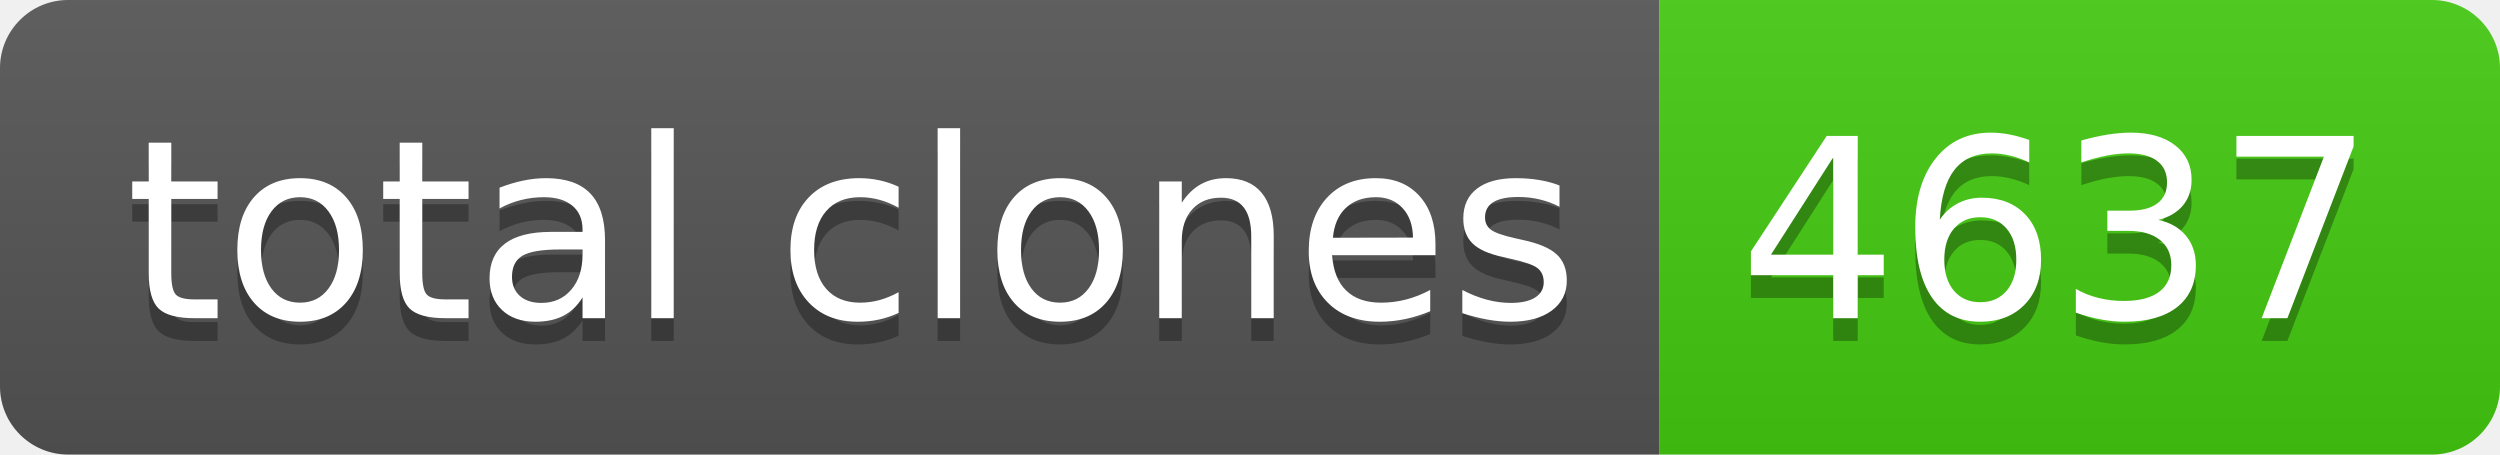
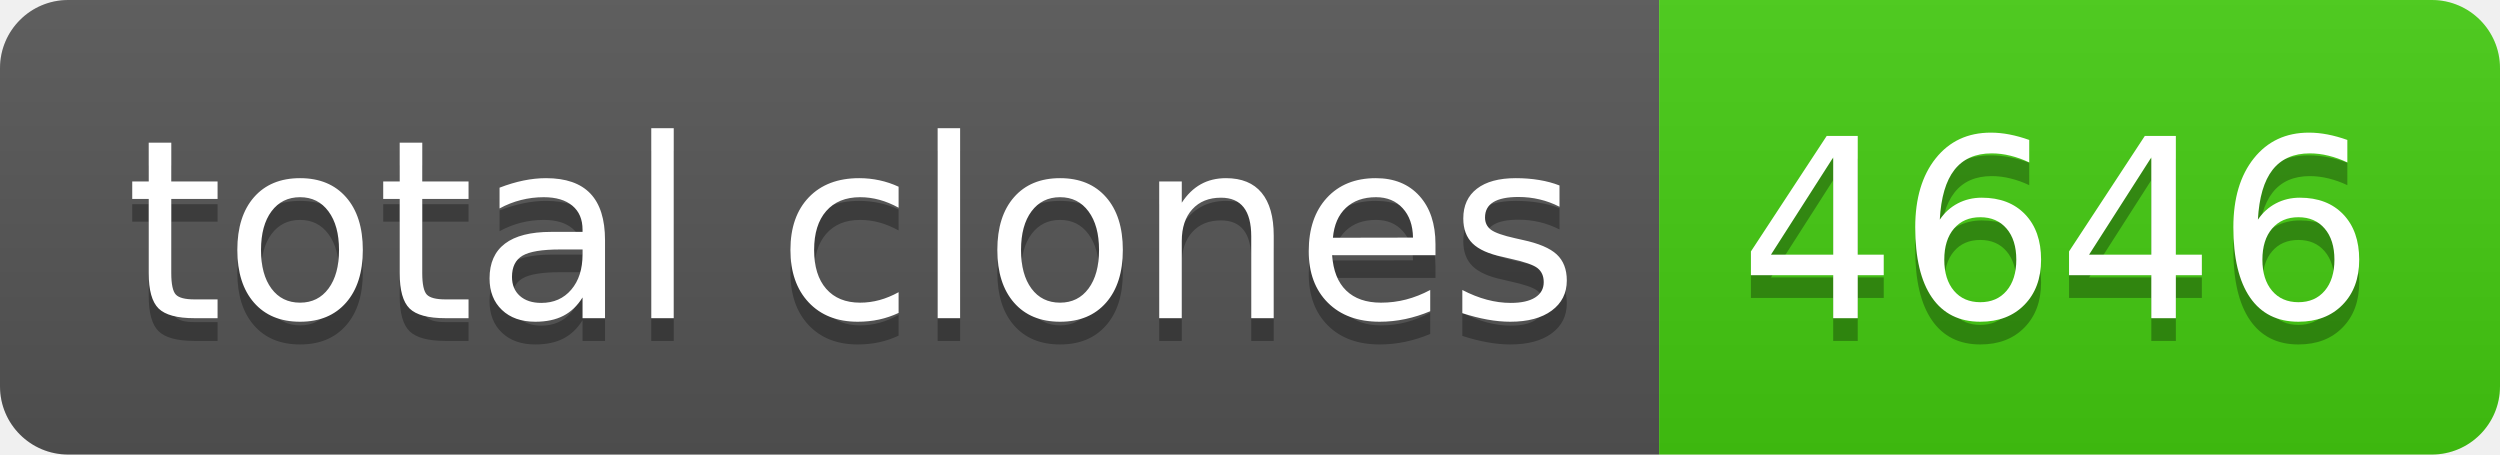
- <svg xmlns="http://www.w3.org/2000/svg" width="110" height="20" role="img" aria-label="total clones: 4637">
+ <svg xmlns="http://www.w3.org/2000/svg" width="110" height="20" role="img" aria-label="total clones: 4646">
  <linearGradient id="s" x2="0" y2="100%">
    <stop offset="0" stop-color="#bbb" stop-opacity=".1" />
    <stop offset="1" stop-opacity=".1" />
  </linearGradient>
  <clipPath id="r">
    <rect width="110" height="20" rx="3" fill="#fff" />
  </clipPath>
  <g clip-path="url(#r)">
    <rect width="73" height="20" fill="#555" />
    <rect x="73" width="37" height="20" fill="#4c1" />
    <rect width="110" height="20" fill="url(#s)" />
  </g>
  <g fill="#fff" text-anchor="middle" font-family="Verdana,Geneva,DejaVu Sans,sans-serif" text-rendering="geometricPrecision" font-size="110">
    <text aria-hidden="true" x="375" y="150" fill="#010101" fill-opacity=".3" transform="scale(.1)" textLength="630">total clones</text>
    <text x="375" y="140" transform="scale(.1)" fill="#fff" textLength="630">total clones</text>
-     <text aria-hidden="true" x="905" y="150" fill="#010101" fill-opacity=".3" transform="scale(.1)" textLength="270">4637</text>
-     <text x="905" y="140" transform="scale(.1)" fill="#fff" textLength="270">4637</text>
+     <text aria-hidden="true" x="905" y="150" fill="#010101" fill-opacity=".3" transform="scale(.1)" textLength="270">4646</text>
+     <text x="905" y="140" transform="scale(.1)" fill="#fff" textLength="270">4646</text>
  </g>
</svg>
